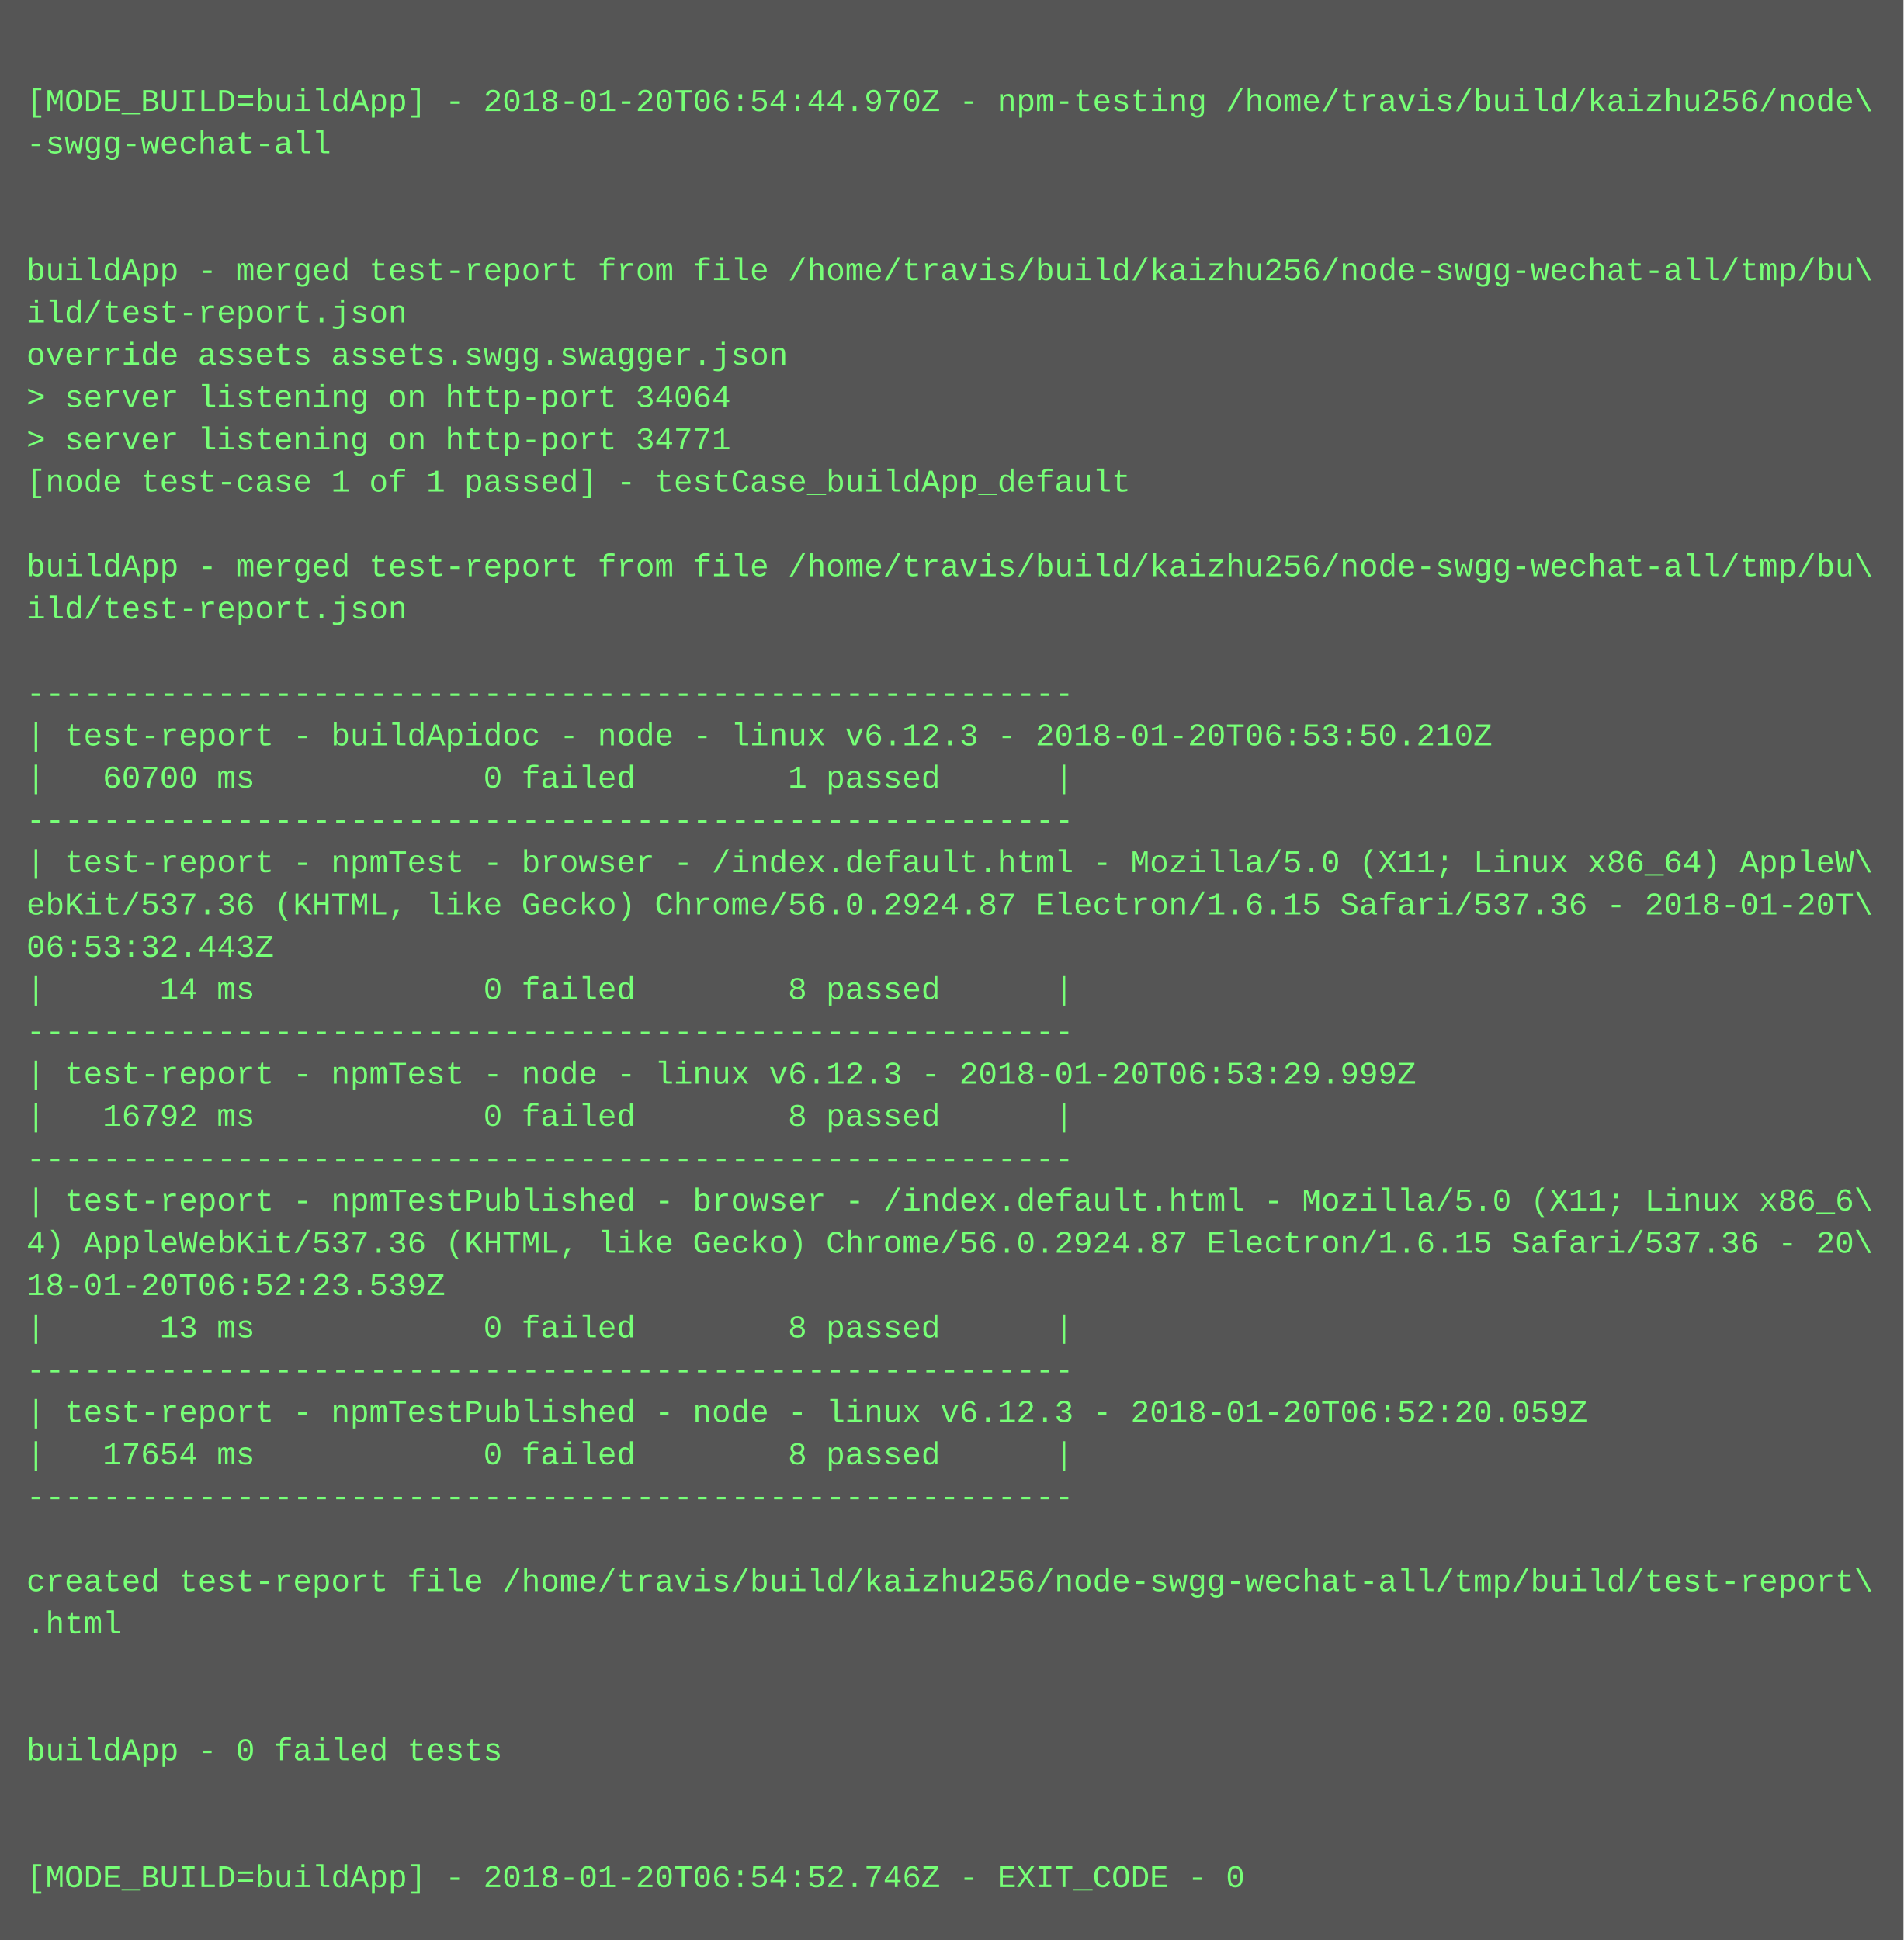
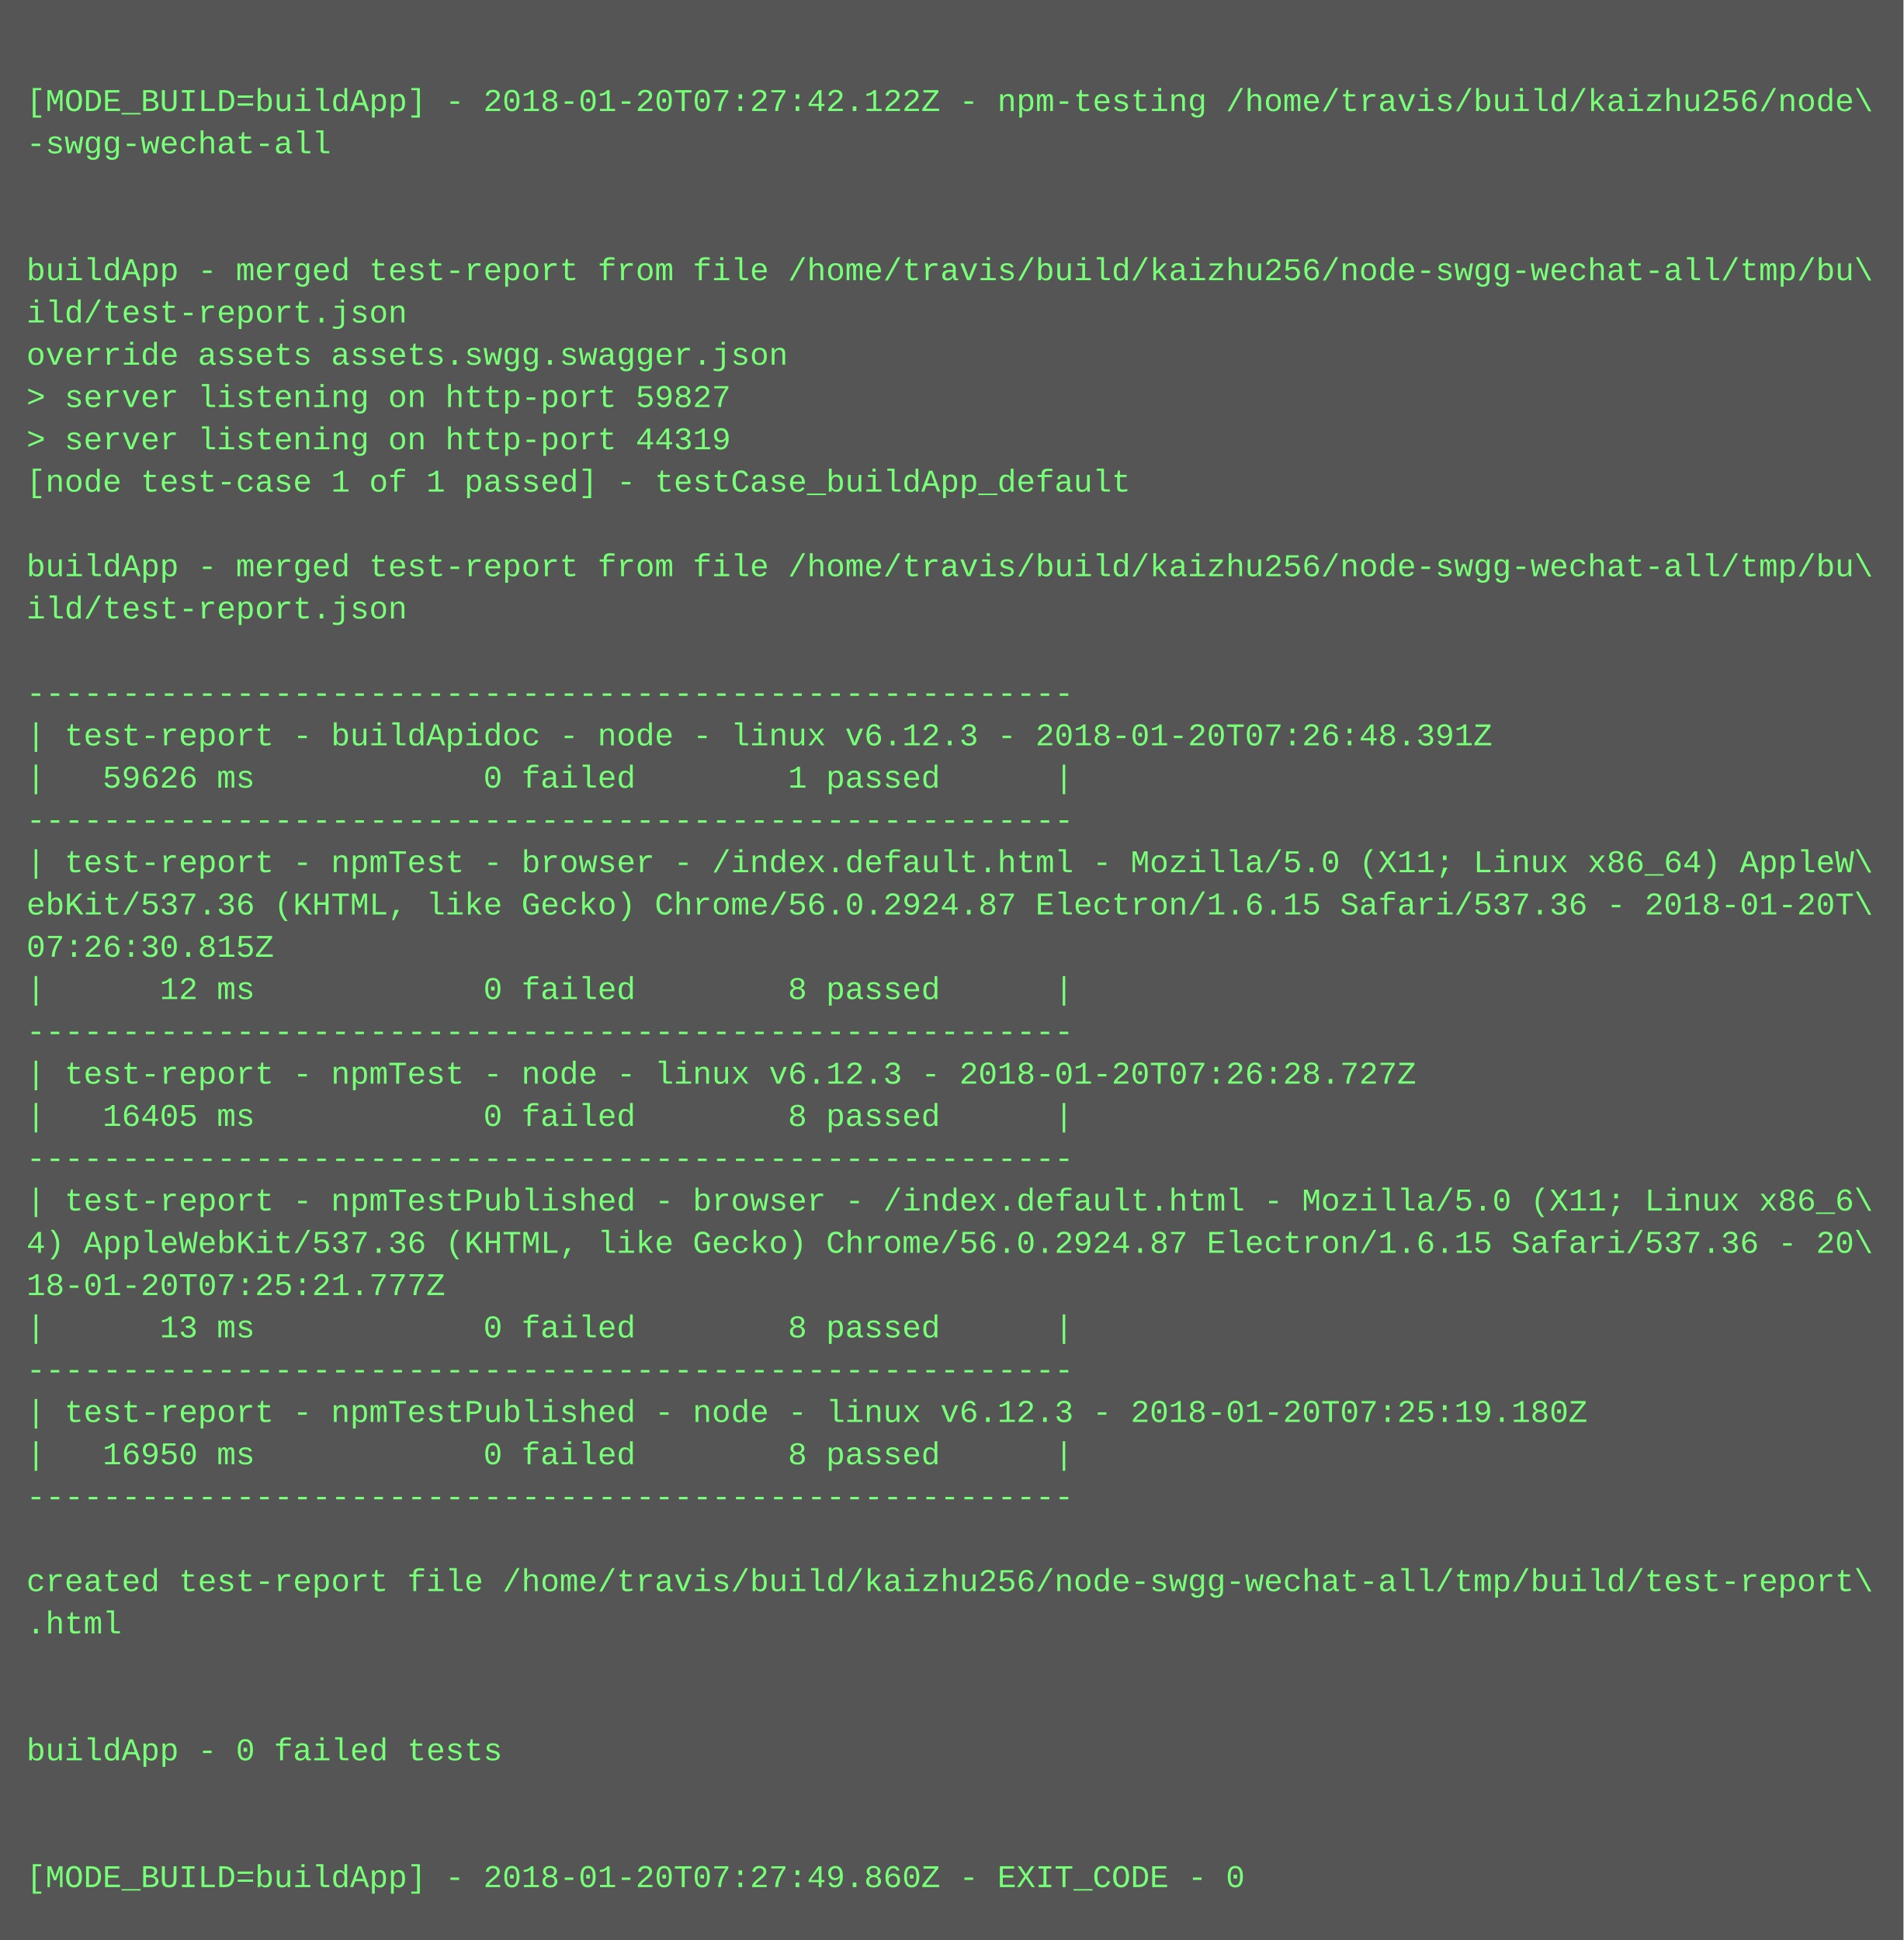
<svg xmlns="http://www.w3.org/2000/svg" height="734" width="720">
  <rect height="734" fill="#555" width="720" />
  <text fill="#7f7" font-family="Courier New" font-size="12" xml:space="preserve">
    <tspan x="10" y="26" />
-     <tspan x="10" y="42">[MODE_BUILD=buildApp] - 2018-01-20T06:54:44.970Z - npm-testing /home/travis/build/kaizhu256/node\</tspan>
+     <tspan x="10" y="42">[MODE_BUILD=buildApp] - 2018-01-20T07:27:42.122Z - npm-testing /home/travis/build/kaizhu256/node\</tspan>
    <tspan x="10" y="58">-swgg-wechat-all</tspan>
    <tspan x="10" y="74" />
    <tspan x="10" y="90" />
    <tspan x="10" y="106">buildApp - merged test-report from file /home/travis/build/kaizhu256/node-swgg-wechat-all/tmp/bu\</tspan>
    <tspan x="10" y="122">ild/test-report.json</tspan>
    <tspan x="10" y="138">override assets assets.swgg.swagger.json</tspan>
-     <tspan x="10" y="154">&gt; server listening on http-port 34064</tspan>
-     <tspan x="10" y="170">&gt; server listening on http-port 34771</tspan>
+     <tspan x="10" y="154">&gt; server listening on http-port 59827</tspan>
+     <tspan x="10" y="170">&gt; server listening on http-port 44319</tspan>
    <tspan x="10" y="186">[node test-case 1 of 1 passed] - testCase_buildApp_default</tspan>
    <tspan x="10" y="202" />
    <tspan x="10" y="218">buildApp - merged test-report from file /home/travis/build/kaizhu256/node-swgg-wechat-all/tmp/bu\</tspan>
    <tspan x="10" y="234">ild/test-report.json</tspan>
    <tspan x="10" y="250" />
    <tspan x="10" y="266">-------------------------------------------------------</tspan>
-     <tspan x="10" y="282">| test-report - buildApidoc - node - linux v6.12.3 - 2018-01-20T06:53:50.210Z</tspan>
-     <tspan x="10" y="298">|   60700 ms            0 failed        1 passed      |</tspan>
+     <tspan x="10" y="282">| test-report - buildApidoc - node - linux v6.12.3 - 2018-01-20T07:26:48.391Z</tspan>
+     <tspan x="10" y="298">|   59626 ms            0 failed        1 passed      |</tspan>
    <tspan x="10" y="314">-------------------------------------------------------</tspan>
    <tspan x="10" y="330">| test-report - npmTest - browser - /index.default.html - Mozilla/5.0 (X11; Linux x86_64) AppleW\</tspan>
    <tspan x="10" y="346">ebKit/537.36 (KHTML, like Gecko) Chrome/56.0.2924.87 Electron/1.6.15 Safari/537.36 - 2018-01-20T\</tspan>
-     <tspan x="10" y="362">06:53:32.443Z</tspan>
-     <tspan x="10" y="378">|      14 ms            0 failed        8 passed      |</tspan>
+     <tspan x="10" y="362">07:26:30.815Z</tspan>
+     <tspan x="10" y="378">|      12 ms            0 failed        8 passed      |</tspan>
    <tspan x="10" y="394">-------------------------------------------------------</tspan>
-     <tspan x="10" y="410">| test-report - npmTest - node - linux v6.12.3 - 2018-01-20T06:53:29.999Z</tspan>
-     <tspan x="10" y="426">|   16792 ms            0 failed        8 passed      |</tspan>
+     <tspan x="10" y="410">| test-report - npmTest - node - linux v6.12.3 - 2018-01-20T07:26:28.727Z</tspan>
+     <tspan x="10" y="426">|   16405 ms            0 failed        8 passed      |</tspan>
    <tspan x="10" y="442">-------------------------------------------------------</tspan>
    <tspan x="10" y="458">| test-report - npmTestPublished - browser - /index.default.html - Mozilla/5.0 (X11; Linux x86_6\</tspan>
    <tspan x="10" y="474">4) AppleWebKit/537.36 (KHTML, like Gecko) Chrome/56.0.2924.87 Electron/1.6.15 Safari/537.36 - 20\</tspan>
-     <tspan x="10" y="490">18-01-20T06:52:23.539Z</tspan>
+     <tspan x="10" y="490">18-01-20T07:25:21.777Z</tspan>
    <tspan x="10" y="506">|      13 ms            0 failed        8 passed      |</tspan>
    <tspan x="10" y="522">-------------------------------------------------------</tspan>
-     <tspan x="10" y="538">| test-report - npmTestPublished - node - linux v6.12.3 - 2018-01-20T06:52:20.059Z</tspan>
-     <tspan x="10" y="554">|   17654 ms            0 failed        8 passed      |</tspan>
+     <tspan x="10" y="538">| test-report - npmTestPublished - node - linux v6.12.3 - 2018-01-20T07:25:19.180Z</tspan>
+     <tspan x="10" y="554">|   16950 ms            0 failed        8 passed      |</tspan>
    <tspan x="10" y="570">-------------------------------------------------------</tspan>
    <tspan x="10" y="586" />
    <tspan x="10" y="602">created test-report file /home/travis/build/kaizhu256/node-swgg-wechat-all/tmp/build/test-report\</tspan>
    <tspan x="10" y="618">.html</tspan>
    <tspan x="10" y="634" />
    <tspan x="10" y="650" />
    <tspan x="10" y="666">buildApp - 0 failed tests</tspan>
    <tspan x="10" y="682" />
    <tspan x="10" y="698" />
-     <tspan x="10" y="714">[MODE_BUILD=buildApp] - 2018-01-20T06:54:52.746Z - EXIT_CODE - 0</tspan>
+     <tspan x="10" y="714">[MODE_BUILD=buildApp] - 2018-01-20T07:27:49.860Z - EXIT_CODE - 0</tspan>
  </text>
</svg>
